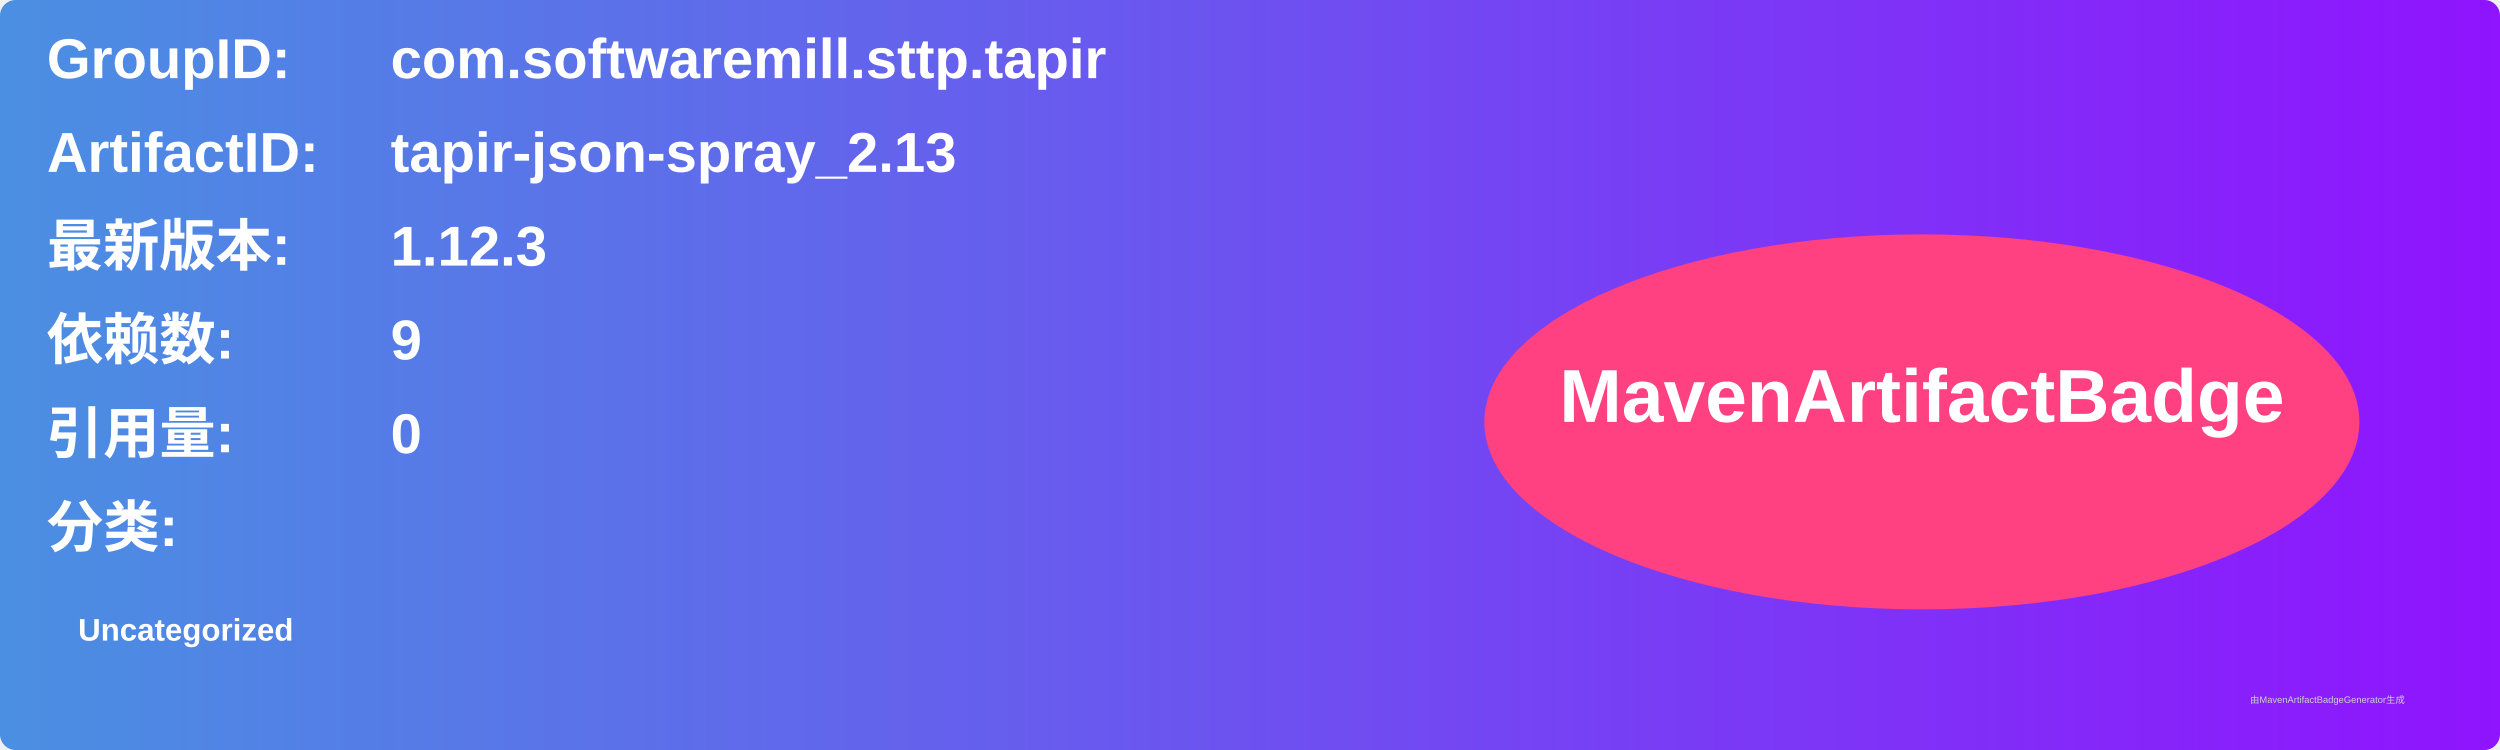
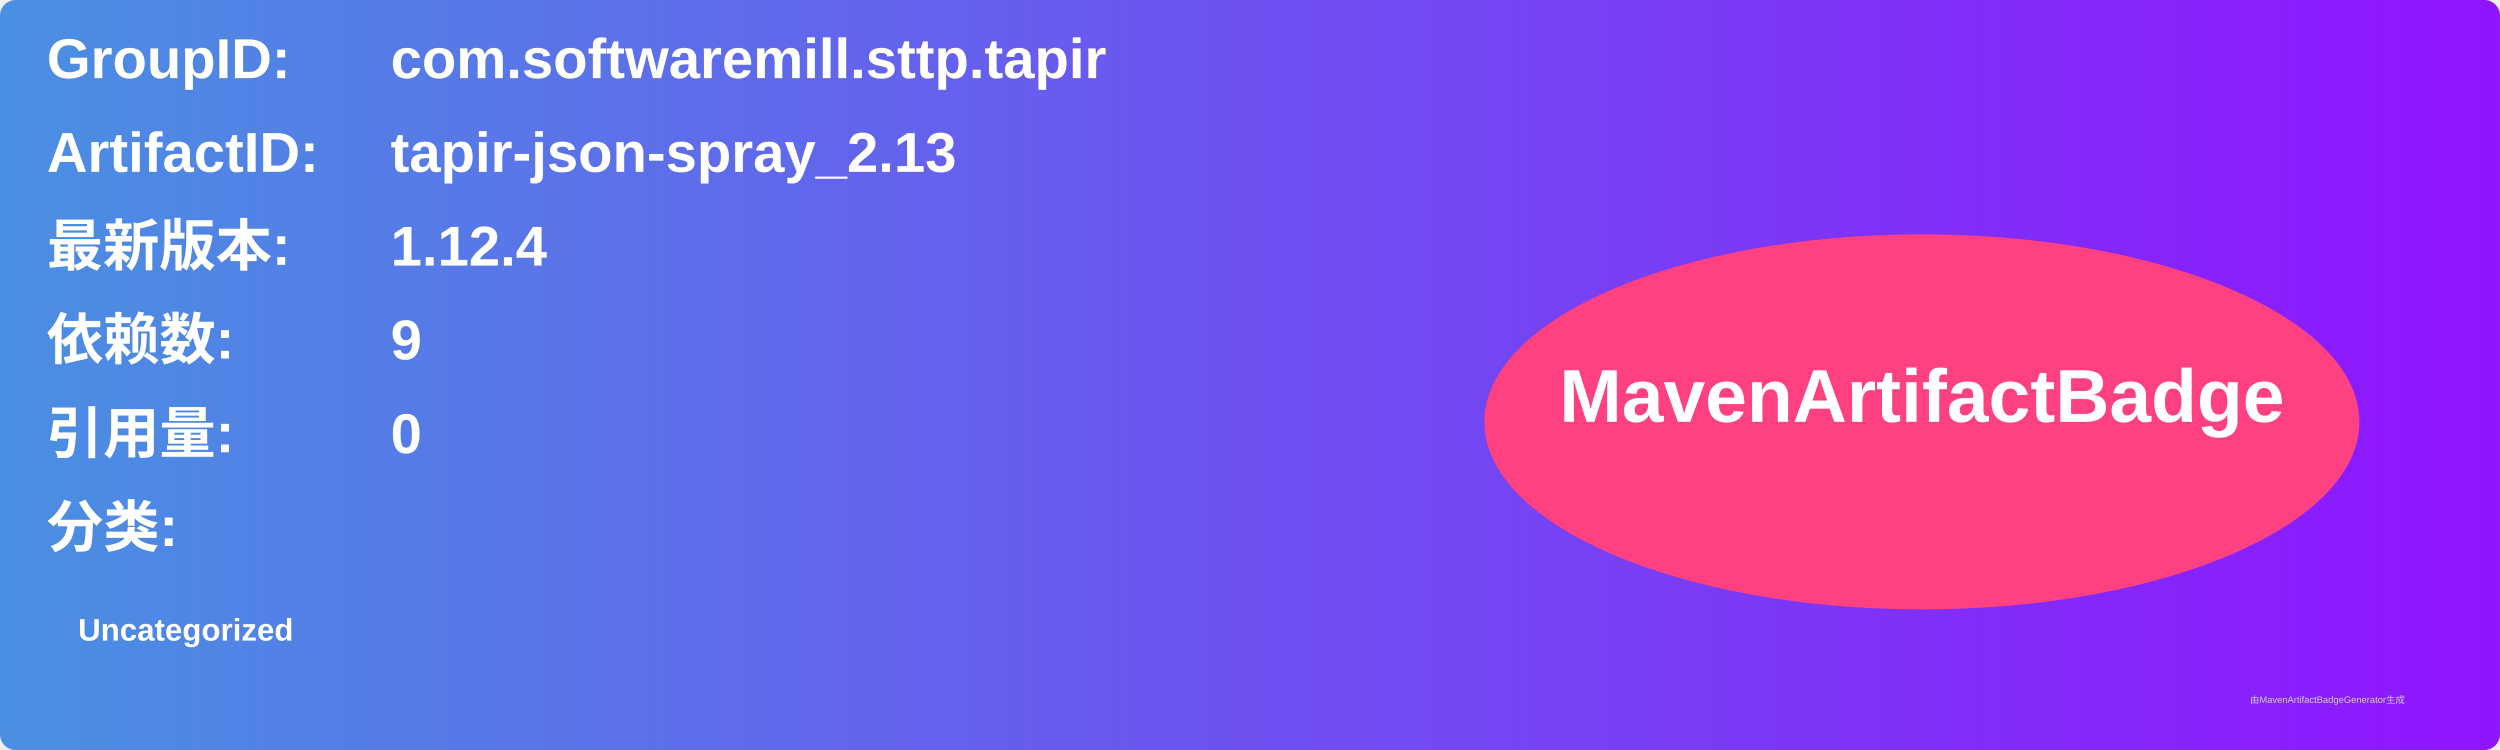
<svg xmlns="http://www.w3.org/2000/svg" width="800" height="240" viewBox="0 0 800 240">
  <linearGradient id="grad" x1="0%" y1="0%" x2="100%" y2="0%">
    <stop offset="0%" stop-color="#4a90e2" />
    <stop offset="100%" stop-color="#9013fe" />
  </linearGradient>
  <rect width="100%" height="100%" rx="5" ry="5" fill="url(#grad)" />
  <g transform="translate(15, 15)">
    <text x="0" y="10" font-family="Arial" font-size="18" fill="white" font-weight="bold" width="260">GroupID:</text>
    <text x="110" y="10" font-family="Arial" font-size="18" fill="white" font-weight="bold" width="460">com.softwaremill.sttp.tapir</text>
    <text x="0" y="40" font-family="Arial" font-size="18" fill="white" font-weight="bold" width="260">ArtifactID:</text>
    <text x="110" y="40" font-family="Arial" font-size="18" fill="white" font-weight="bold" width="460">tapir-json-spray_2.13</text>
    <text x="0" y="70" font-family="Arial" font-size="18" fill="white" font-weight="bold">最新版本:</text>
    <text x="110" y="70" font-family="Arial" font-size="18" fill="white" font-weight="bold">
-       <tspan font-weight="bold">1.12.3</tspan>
+       <tspan font-weight="bold">1.12.4</tspan>
    </text>
    <text x="0" y="100" font-family="Arial" font-size="18" fill="white" font-weight="bold">依赖数: </text>
    <text x="110" y="100" font-family="Arial" font-size="18" fill="white">
      <tspan font-weight="bold">9</tspan>
    </text>
    <text x="0" y="130" font-family="Arial" font-size="18" fill="white" font-weight="bold">引用量: </text>
    <text x="110" y="130" font-family="Arial" font-size="18" fill="white">
      <tspan font-weight="bold">0</tspan>
    </text>
    <text x="0" y="160" font-family="Arial" font-size="18" fill="white" font-weight="bold">分类:</text>
    <text x="10" y="190" font-family="Arial" font-size="10" fill="white">
      <tspan font-weight="bold">Uncategorized</tspan>
    </text>
    <ellipse cx="600" cy="120" rx="140" ry="60" fill="#ff4081" />
    <text x="600" y="120" text-anchor="middle" font-family="Arial" font-size="24" fill="white" font-weight="bold">MavenArtifactBadge</text>
  </g>
  <text x="720" y="225" font-family="Arial" font-size="3" fill="#d0d0d0">由MavenArtifactBadgeGenerator生成</text>
</svg>
